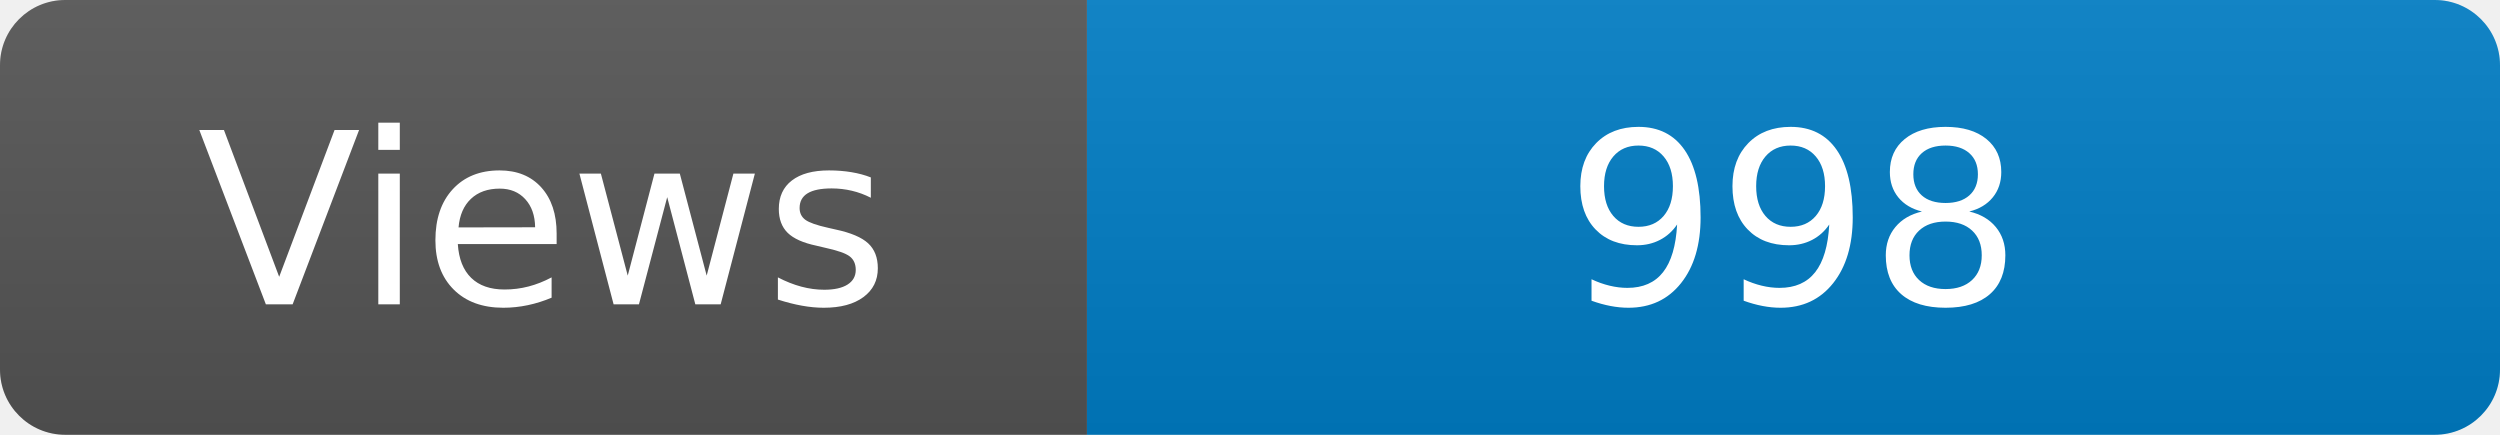
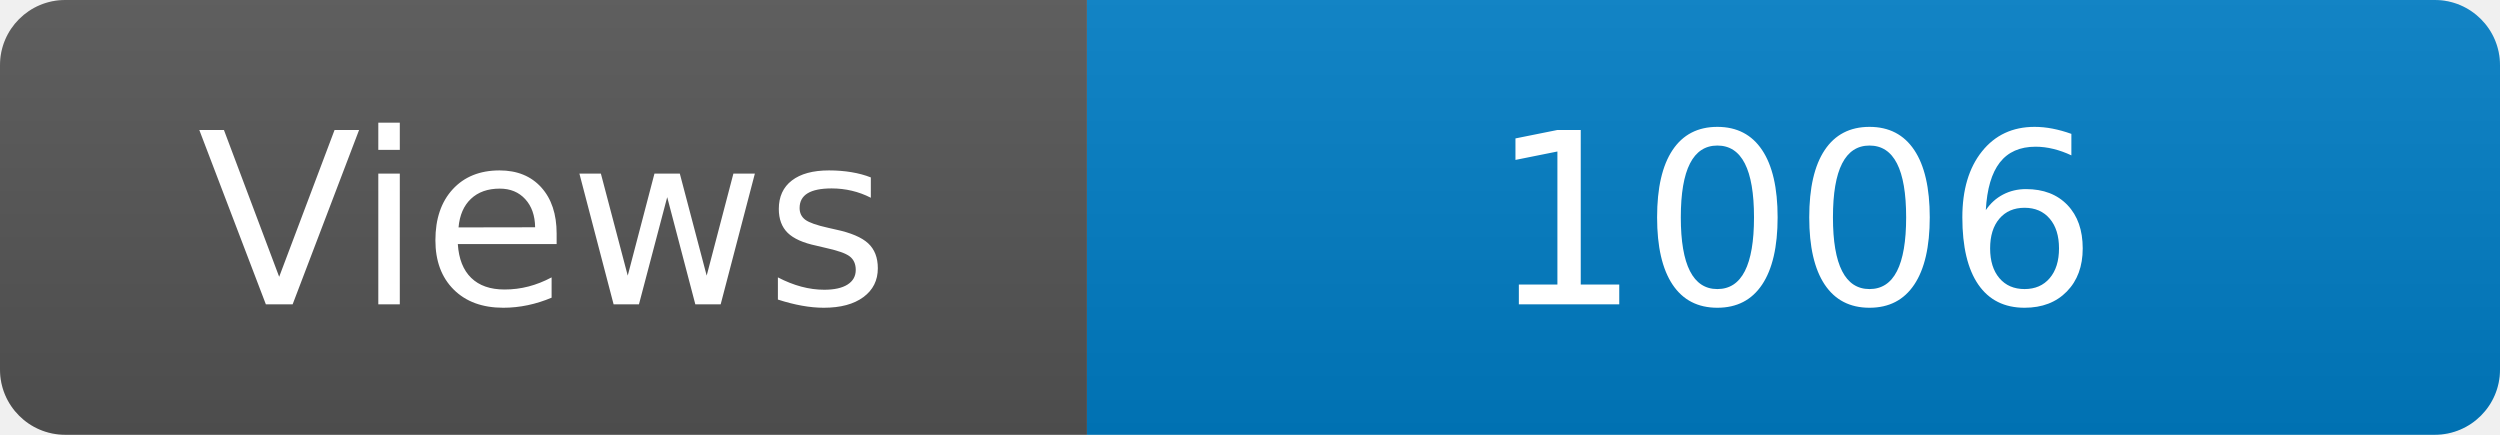
<svg xmlns="http://www.w3.org/2000/svg" width="115" height="20" role="img" aria-label="Maintained?: yes">
  <linearGradient id="s" x2="0" y2="100%">
    <stop offset="0" stop-color="#bbb" stop-opacity=".1" />
    <stop offset="1" stop-opacity=".1" />
  </linearGradient>
  <clipPath id="r">
    <rect width="115" height="20" rx="3" fill="#fff" />
  </clipPath>
  <g clip-path="url(#r)">
    <rect width="50" height="20" fill="#555" />
    <rect x="50" width="160" height="20" fill="#007ec6" />
    <rect width="115" height="20" fill="url(#s)" />
  </g>
  <g fill="#fff" text-anchor="middle" font-family="Verdana,Geneva,DejaVu Sans,sans-serif" font-size="110">
    <text x="250" y="140" transform="scale(.1)" fill="#fff">Views</text>
-     <text x="825" y="140" transform="scale(.1)" fill="#fff">998</text>
+     <text x="825" y="140" transform="scale(.1)" fill="#fff">1006</text>
  </g>
</svg>
